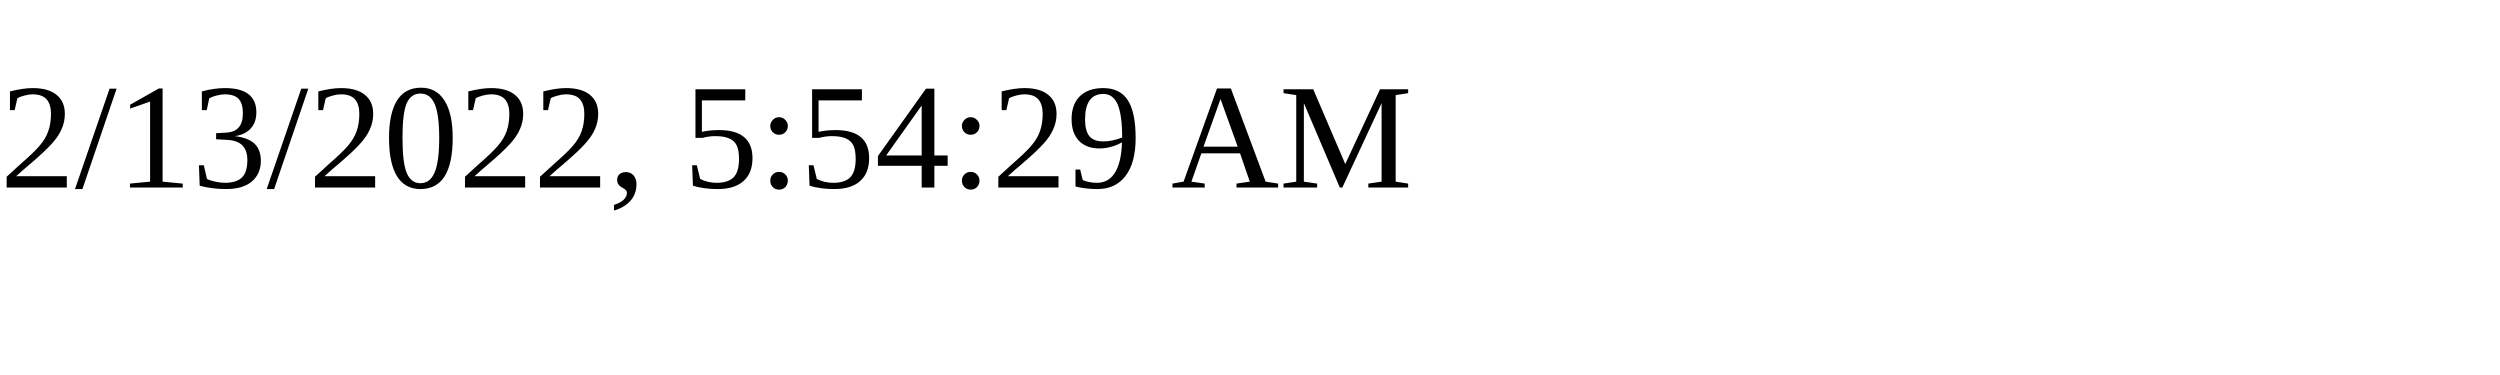
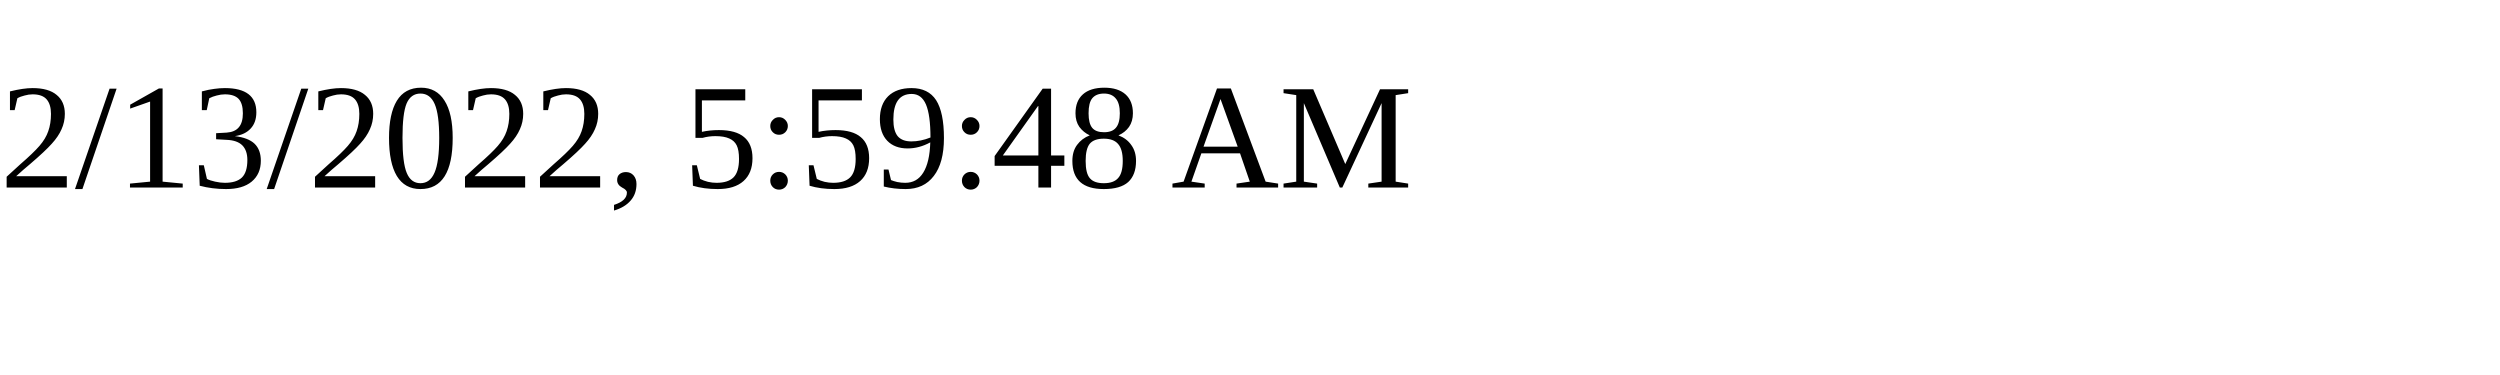
<svg xmlns="http://www.w3.org/2000/svg" height="30" width="200">
-   <text x="0" y="15">2/13/2022, 5:54:29 AM</text>
+   <text x="0" y="15">2/13/2022, 5:59:48 AM</text>
</svg>
